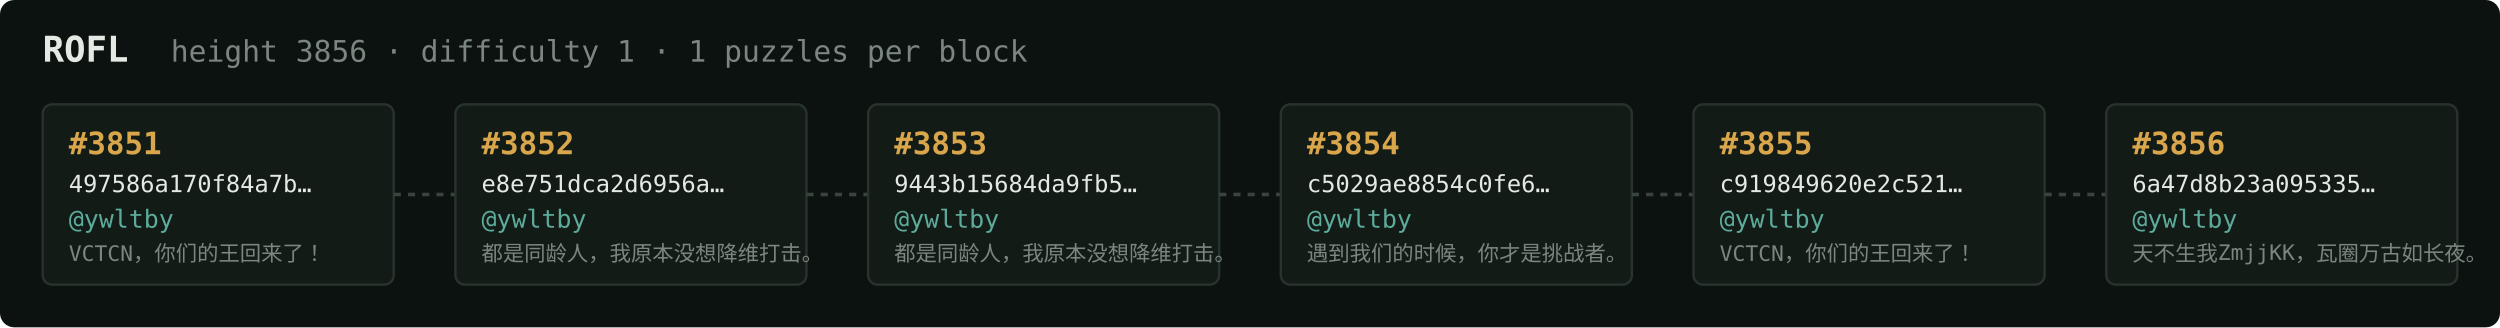
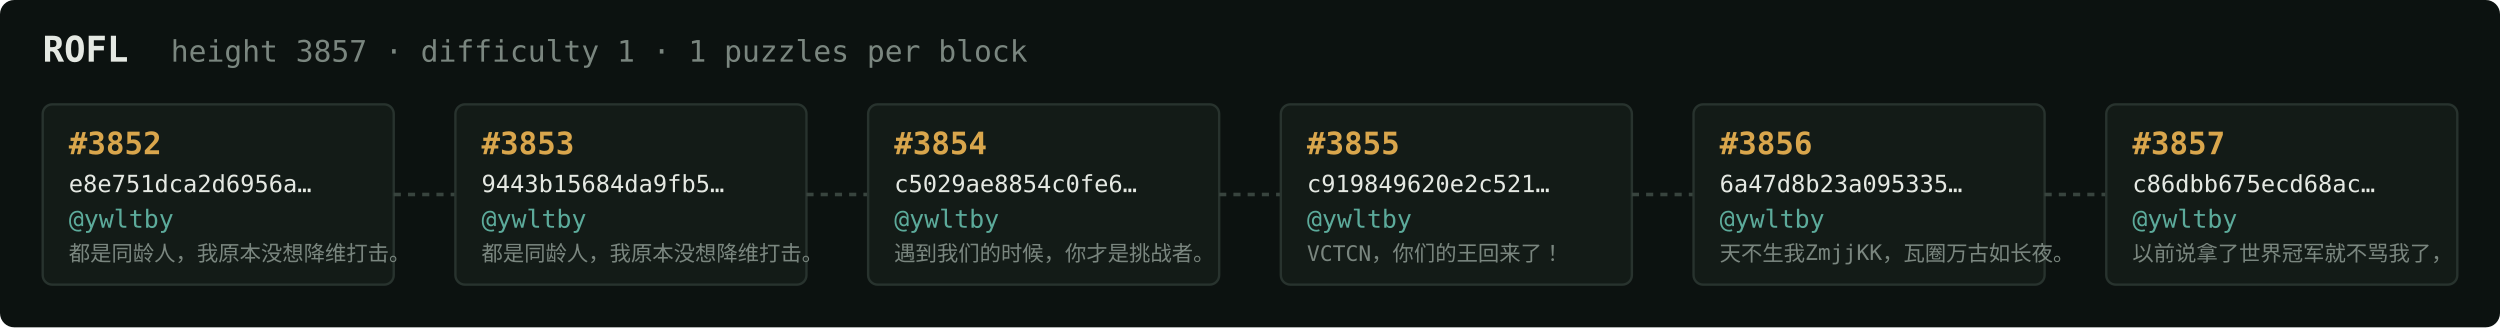
<svg xmlns="http://www.w3.org/2000/svg" width="1054" height="138" viewBox="0 0 1054 138" font-family="ui-monospace,SFMono-Regular,Menlo,monospace">
  <rect fill="#0c1210" width="1054" height="138" rx="6" />
  <text x="18" y="26" fill="#e5e9e3" font-size="15" font-weight="700">ROFL</text>
-   <text x="72" y="26" fill="#7a867f" font-size="12.5">height 3856 · difficulty 1 · 1 puzzles per block</text>
+   <text x="72" y="26" fill="#7a867f" font-size="12.5">height 3857 · difficulty 1 · 1 puzzles per block</text>
  <rect x="18" y="44" width="148" height="76" rx="4" fill="#131b17" stroke="#28332e" stroke-width="1" />
-   <text x="29" y="65" fill="#d9a64c" font-size="13" font-weight="700">#3851</text>
-   <text x="29" y="81" fill="#e5e9e3" font-size="10">497586a170f84a7b…</text>
+   <text x="29" y="65" fill="#d9a64c" font-size="13" font-weight="700">#3852</text>
+   <text x="29" y="81" fill="#e5e9e3" font-size="10">e8e751dca2d6956a…</text>
  <text x="29" y="96" fill="#5cab9b" font-size="10.5">@ywltby</text>
-   <text x="29" y="110" fill="#7a867f" font-size="9">VCTCN，你们的王回来了！</text>
+   <text x="29" y="110" fill="#7a867f" font-size="9">都是同龄人，我原本没想降维打击。</text>
  <line x1="166" y1="82.0" x2="192" y2="82.0" stroke="#38443e" stroke-width="1.5" stroke-dasharray="3 3" />
  <rect x="192" y="44" width="148" height="76" rx="4" fill="#131b17" stroke="#28332e" stroke-width="1" />
-   <text x="203" y="65" fill="#d9a64c" font-size="13" font-weight="700">#3852</text>
-   <text x="203" y="81" fill="#e5e9e3" font-size="10">e8e751dca2d6956a…</text>
+   <text x="203" y="65" fill="#d9a64c" font-size="13" font-weight="700">#3853</text>
+   <text x="203" y="81" fill="#e5e9e3" font-size="10">9443b15684da9fb5…</text>
  <text x="203" y="96" fill="#5cab9b" font-size="10.5">@ywltby</text>
  <text x="203" y="110" fill="#7a867f" font-size="9">都是同龄人，我原本没想降维打击。</text>
  <line x1="340" y1="82.0" x2="366" y2="82.0" stroke="#38443e" stroke-width="1.5" stroke-dasharray="3 3" />
  <rect x="366" y="44" width="148" height="76" rx="4" fill="#131b17" stroke="#28332e" stroke-width="1" />
-   <text x="377" y="65" fill="#d9a64c" font-size="13" font-weight="700">#3853</text>
-   <text x="377" y="81" fill="#e5e9e3" font-size="10">9443b15684da9fb5…</text>
+   <text x="377" y="65" fill="#d9a64c" font-size="13" font-weight="700">#3854</text>
+   <text x="377" y="81" fill="#e5e9e3" font-size="10">c5029ae8854c0fe6…</text>
  <text x="377" y="96" fill="#5cab9b" font-size="10.5">@ywltby</text>
-   <text x="377" y="110" fill="#7a867f" font-size="9">都是同龄人，我原本没想降维打击。</text>
+   <text x="377" y="110" fill="#7a867f" font-size="9">遇到我们的时候，你才是挑战者。</text>
  <line x1="514" y1="82.0" x2="540" y2="82.0" stroke="#38443e" stroke-width="1.5" stroke-dasharray="3 3" />
  <rect x="540" y="44" width="148" height="76" rx="4" fill="#131b17" stroke="#28332e" stroke-width="1" />
-   <text x="551" y="65" fill="#d9a64c" font-size="13" font-weight="700">#3854</text>
-   <text x="551" y="81" fill="#e5e9e3" font-size="10">c5029ae8854c0fe6…</text>
+   <text x="551" y="65" fill="#d9a64c" font-size="13" font-weight="700">#3855</text>
+   <text x="551" y="81" fill="#e5e9e3" font-size="10">c919849620e2c521…</text>
  <text x="551" y="96" fill="#5cab9b" font-size="10.5">@ywltby</text>
-   <text x="551" y="110" fill="#7a867f" font-size="9">遇到我们的时候，你才是挑战者。</text>
+   <text x="551" y="110" fill="#7a867f" font-size="9">VCTCN，你们的王回来了！</text>
  <line x1="688" y1="82.0" x2="714" y2="82.0" stroke="#38443e" stroke-width="1.5" stroke-dasharray="3 3" />
  <rect x="714" y="44" width="148" height="76" rx="4" fill="#131b17" stroke="#28332e" stroke-width="1" />
-   <text x="725" y="65" fill="#d9a64c" font-size="13" font-weight="700">#3855</text>
-   <text x="725" y="81" fill="#e5e9e3" font-size="10">c919849620e2c521…</text>
+   <text x="725" y="65" fill="#d9a64c" font-size="13" font-weight="700">#3856</text>
+   <text x="725" y="81" fill="#e5e9e3" font-size="10">6a47d8b23a095335…</text>
  <text x="725" y="96" fill="#5cab9b" font-size="10.5">@ywltby</text>
-   <text x="725" y="110" fill="#7a867f" font-size="9">VCTCN，你们的王回来了！</text>
+   <text x="725" y="110" fill="#7a867f" font-size="9">天不生我ZmjjKK，瓦圈万古如长夜。</text>
  <line x1="862" y1="82.0" x2="888" y2="82.0" stroke="#38443e" stroke-width="1.5" stroke-dasharray="3 3" />
  <rect x="888" y="44" width="148" height="76" rx="4" fill="#131b17" stroke="#28332e" stroke-width="1" />
-   <text x="899" y="65" fill="#d9a64c" font-size="13" font-weight="700">#3856</text>
-   <text x="899" y="81" fill="#e5e9e3" font-size="10">6a47d8b23a095335…</text>
+   <text x="899" y="65" fill="#d9a64c" font-size="13" font-weight="700">#3857</text>
+   <text x="899" y="81" fill="#e5e9e3" font-size="10">c86dbb675ecd68ac…</text>
  <text x="899" y="96" fill="#5cab9b" font-size="10.5">@ywltby</text>
-   <text x="899" y="110" fill="#7a867f" font-size="9">天不生我ZmjjKK，瓦圈万古如长夜。</text>
+   <text x="899" y="110" fill="#7a867f" font-size="9">以前说拿了世界冠军就不骂我了，</text>
</svg>
